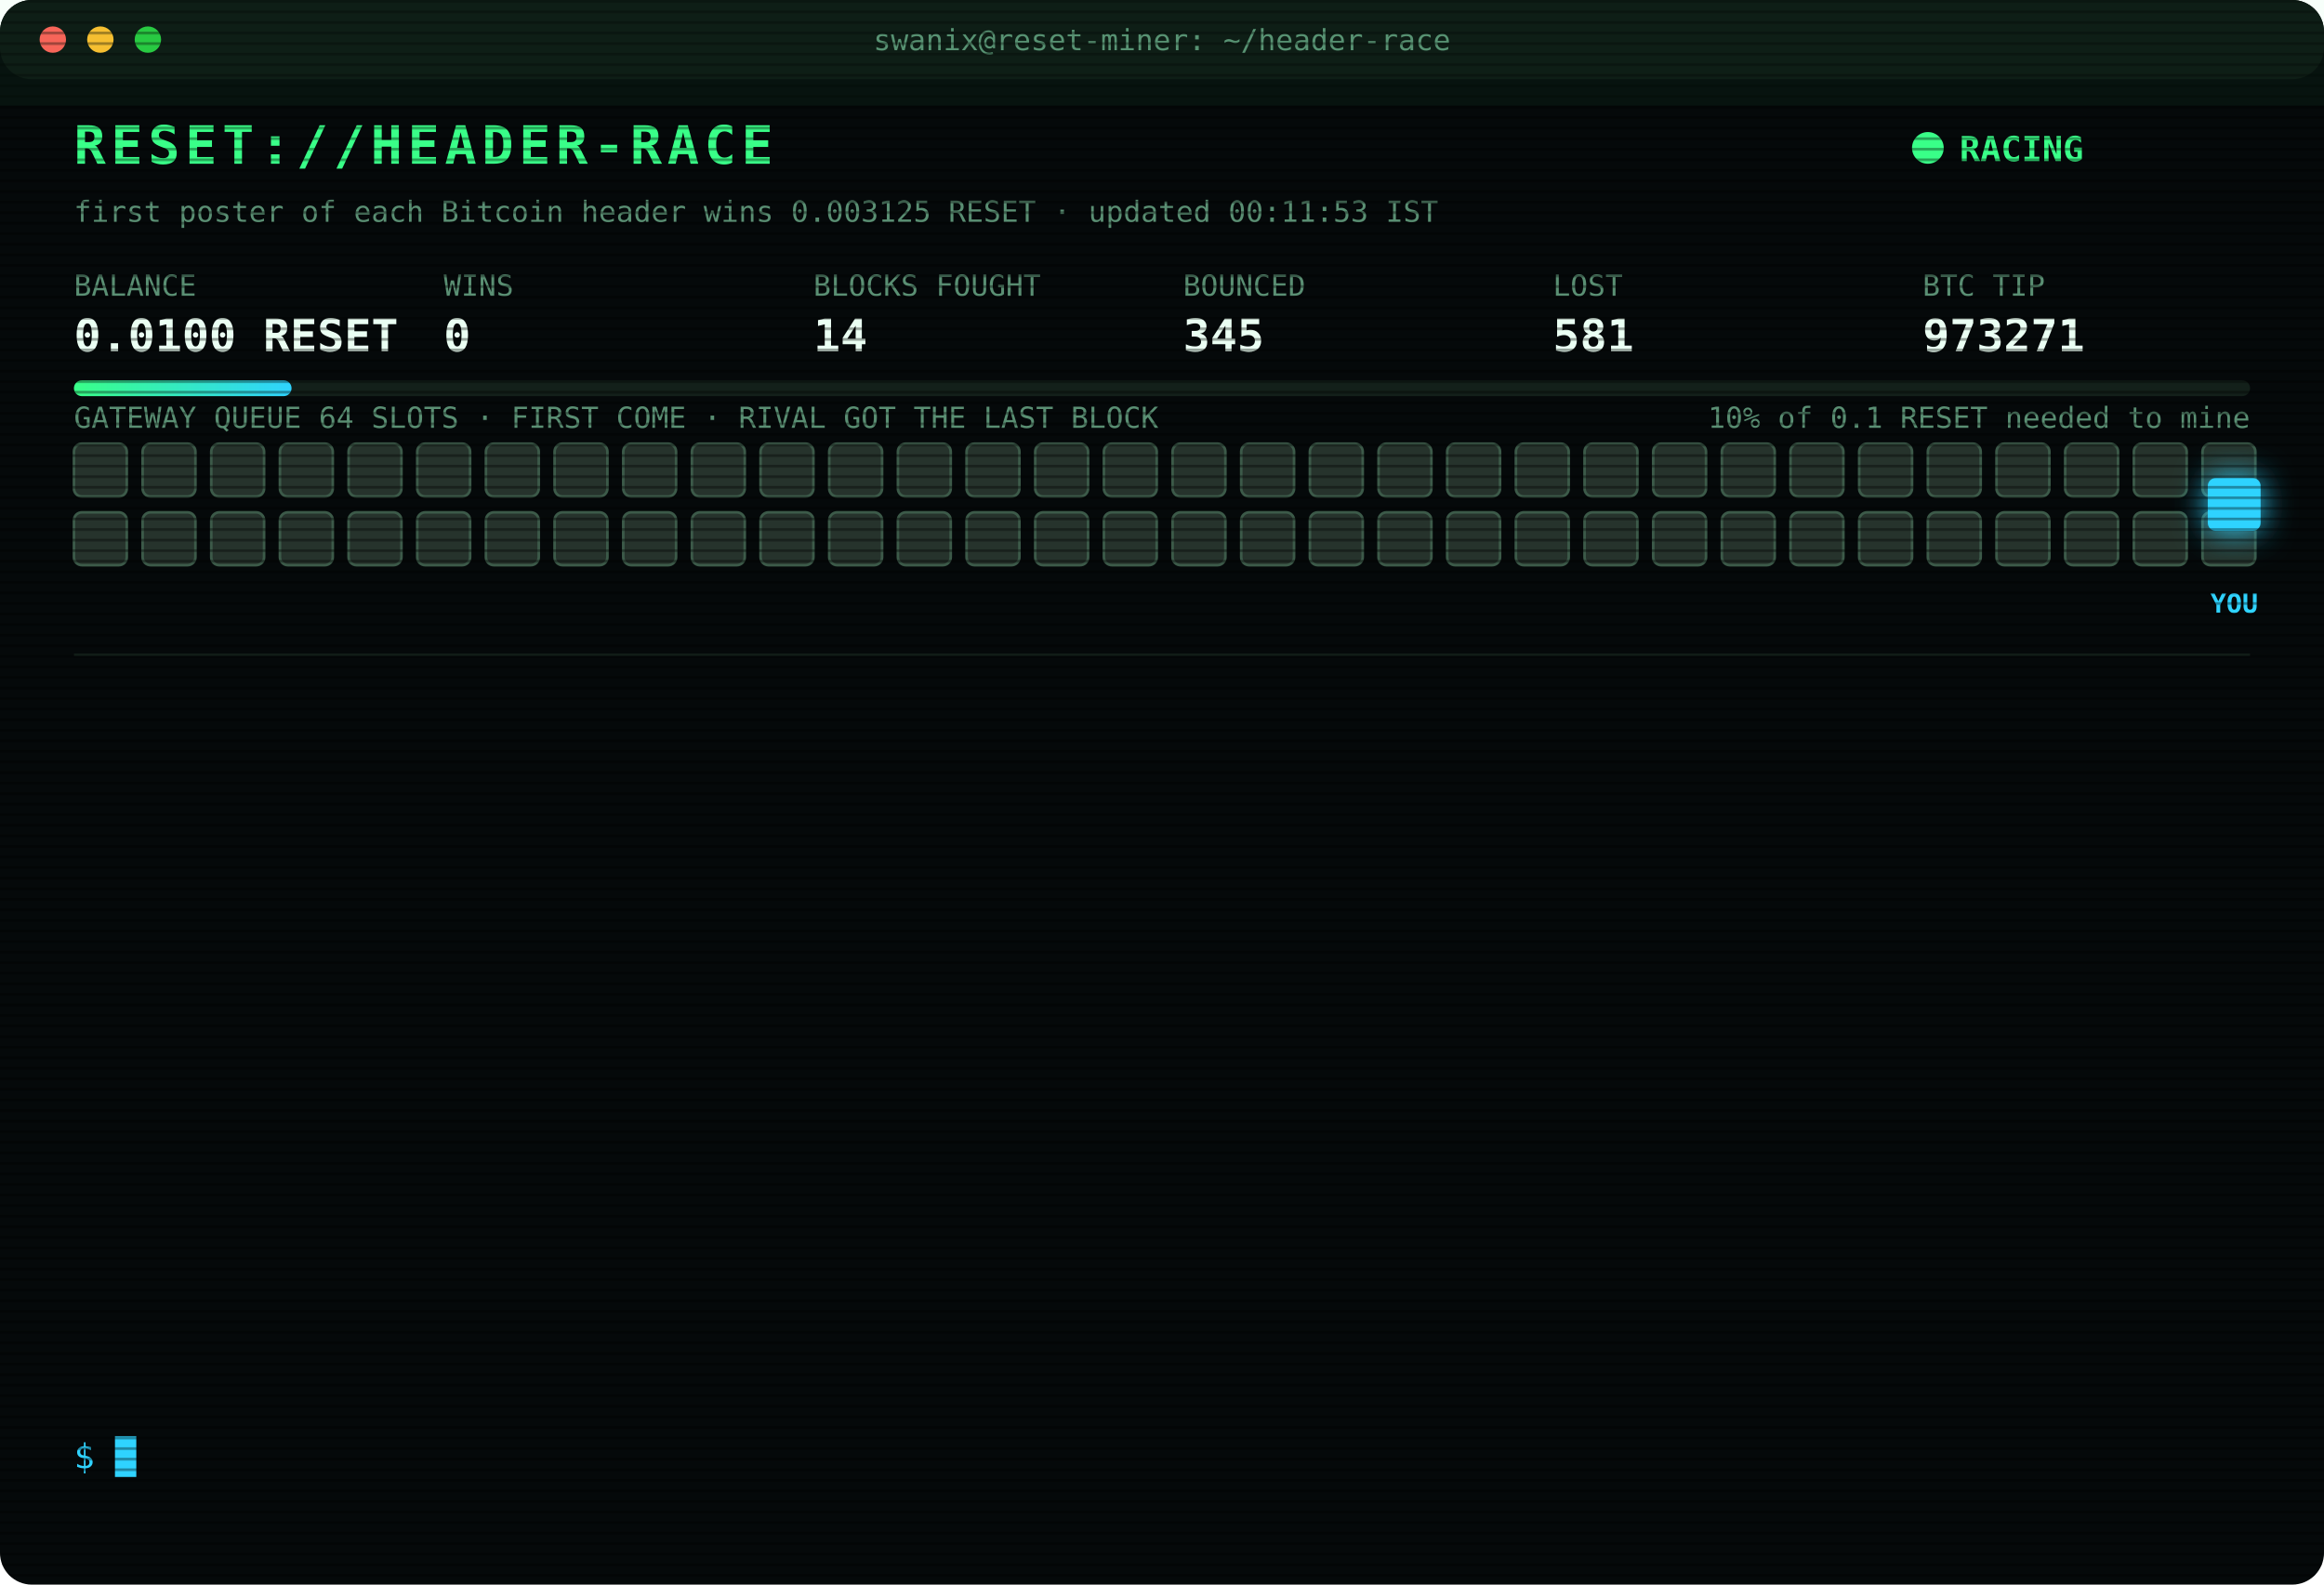
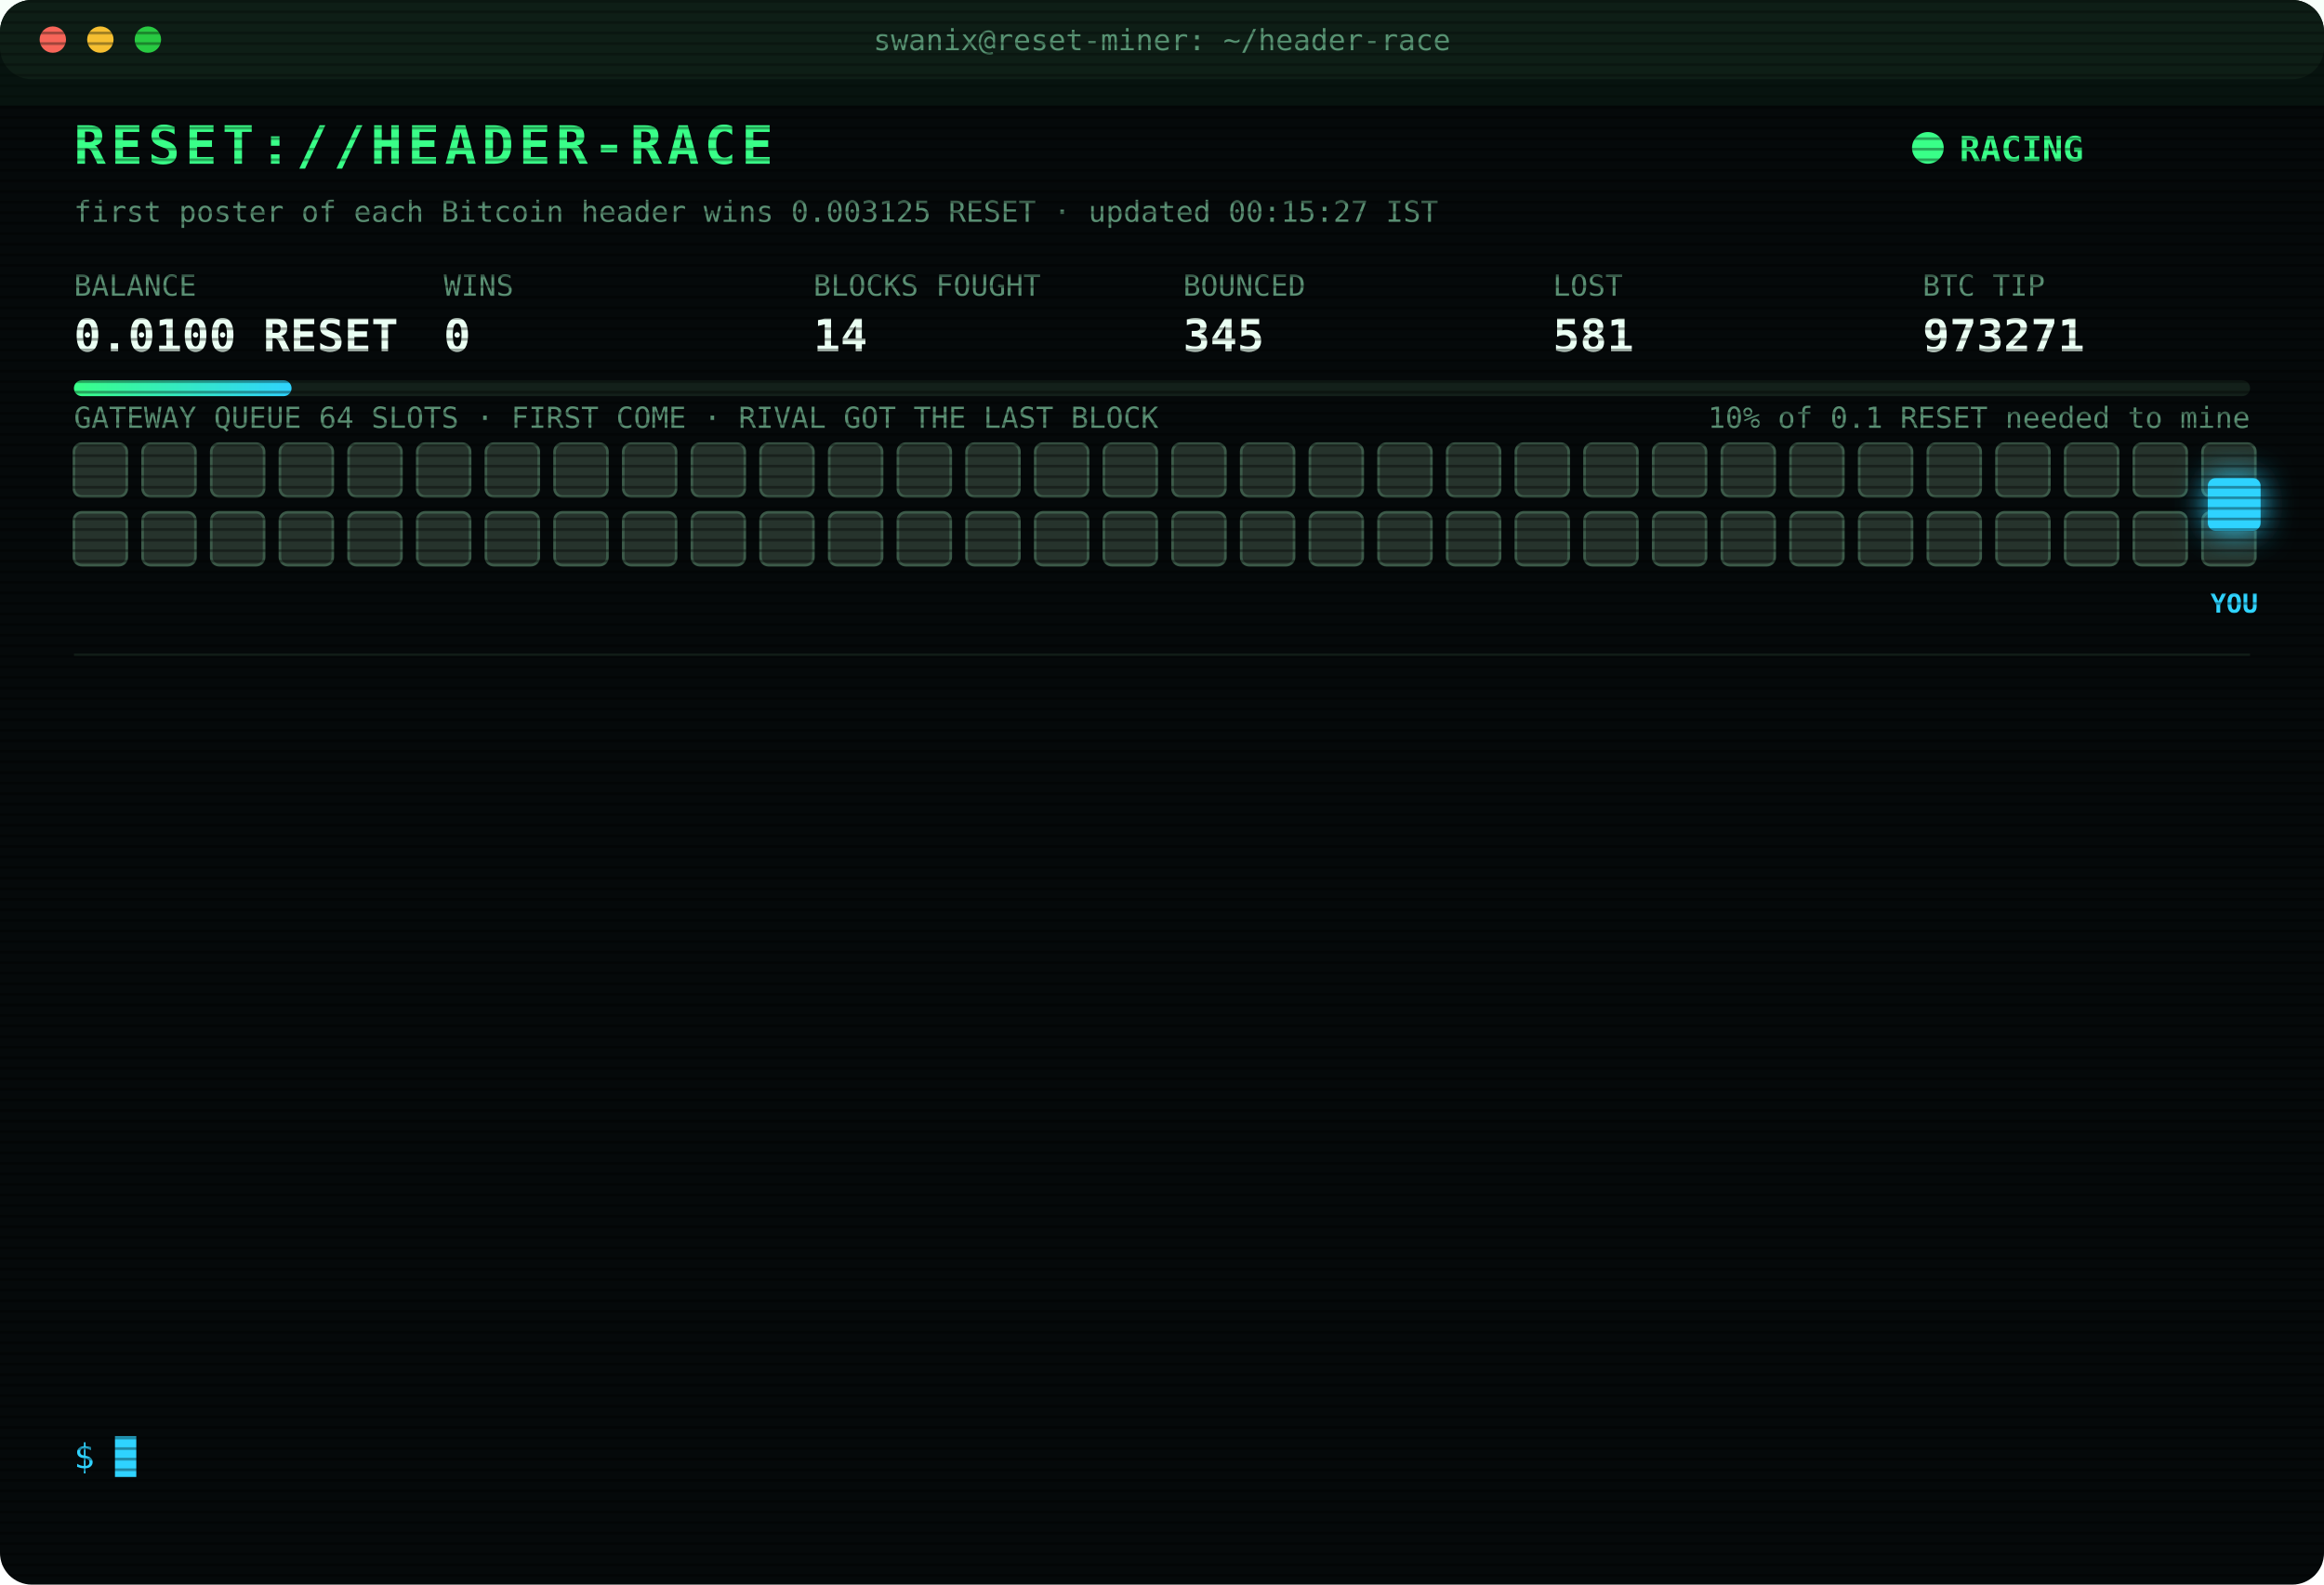
<svg xmlns="http://www.w3.org/2000/svg" width="880" height="600" viewBox="0 0 880 600" font-family="ui-monospace,SFMono-Regular,Menlo,Consolas,monospace">
  <style>
text{font-size:13px;fill:#7CFFB2}
.title{font-size:20px;font-weight:700;fill:#39FF88;letter-spacing:2px;animation:glitch 3s infinite steps(1)}
.sub{fill:#2fd3ff}.k{fill:#5a8f73;font-size:11px}.v{font-size:17px;font-weight:700;fill:#eafff3}
.ts{fill:#3f6b56}.boot{fill:#2fd3ff}.dim{fill:#5a8f73}.bad{fill:#ff4d6d}.warn{fill:#ffd23f}.mag{fill:#ff5cf0}.win{fill:#39FF88;font-weight:700}
.tag{font-size:10px;fill:#2fd3ff;font-weight:700}
.rival{fill:#26332c;stroke:#3c5a49;animation:jam 1.2s infinite alternate}
.idle{fill:#141c18;stroke:#22302a;animation:breathe 4s infinite}
.me{fill:#2fd3ff;filter:drop-shadow(0 0 6px #2fd3ff)}
.hover{animation:nudge 1.1s infinite ease-in-out}.bounce{animation:kick 1.4s infinite}
.ln{opacity:0;animation:in .4s forwards}
.cur{animation:blink 1s infinite steps(1)}
.scan{animation:scan 6s infinite linear}
.led{animation:blink 1.4s infinite}
@keyframes in{from{opacity:0;transform:translateX(-6px)}to{opacity:1;transform:none}}
@keyframes blink{50%{opacity:0}}
@keyframes jam{to{fill:#33463b}}
@keyframes breathe{50%{opacity:.4}}
@keyframes nudge{50%{transform:translateX(-10px)}}
@keyframes kick{0%,100%{transform:none}30%{transform:translateX(-14px)}55%{transform:translateX(10px) translateY(-6px)}}
@keyframes glitch{0%,92%{transform:none}93%{transform:translateX(2px);fill:#ff4d6d}95%{transform:translateX(-2px);fill:#2fd3ff}97%{transform:none}}
@keyframes scan{from{transform:translateY(-40px)}to{transform:translateY(600px)}}
</style>
  <defs>
    <pattern id="sl" width="4" height="4" patternUnits="userSpaceOnUse">
      <rect width="4" height="1" fill="#000" opacity=".35" />
    </pattern>
    <linearGradient id="bar">
      <stop offset="0" stop-color="#39FF88" />
      <stop offset="1" stop-color="#2fd3ff" />
    </linearGradient>
  </defs>
  <rect width="880" height="600" rx="12" fill="#05090a" />
  <rect width="880" height="30" rx="12" fill="#0d1512" />
  <circle cx="20" cy="15" r="5" fill="#ff5f57" />
  <circle cx="38" cy="15" r="5" fill="#febc2e" />
  <circle cx="56" cy="15" r="5" fill="#28c840" />
  <text x="440" y="19" text-anchor="middle" class="k">swanix@reset-miner: ~/header-race</text>
  <text x="28" y="62" class="title">RESET://HEADER-RACE</text>
  <circle class="led" cx="730" cy="56" r="6" fill="#39FF88" />
  <text x="742" y="61" class="win">RACING</text>
-   <text x="28" y="84" class="k">first poster of each Bitcoin header wins 0.003125 RESET · updated 00:11:53 IST</text>
+   <text x="28" y="84" class="k">first poster of each Bitcoin header wins 0.003125 RESET · updated 00:15:27 IST</text>
  <text x="28" y="112" class="k">BALANCE</text>
  <text x="28" y="133" class="v">0.0100 RESET</text>
  <text x="168" y="112" class="k">WINS</text>
  <text x="168" y="133" class="v">0</text>
  <text x="308" y="112" class="k">BLOCKS FOUGHT</text>
  <text x="308" y="133" class="v">14</text>
  <text x="448" y="112" class="k">BOUNCED</text>
  <text x="448" y="133" class="v">345</text>
  <text x="588" y="112" class="k">LOST</text>
  <text x="588" y="133" class="v">581</text>
  <text x="728" y="112" class="k">BTC TIP</text>
  <text x="728" y="133" class="v">973271</text>
  <rect x="28" y="144" width="824" height="6" rx="3" fill="#13201a" />
  <rect x="28" y="144" width="82.4" height="6" rx="3" fill="url(#bar)" />
  <text x="852" y="162" text-anchor="end" class="k">10% of 0.1 RESET needed to mine</text>
  <text x="28" y="162" class="k">GATEWAY QUEUE 64 SLOTS · FIRST COME · RIVAL GOT THE LAST BLOCK</text>
  <rect class="rival" x="28" y="168" width="20" height="20" rx="3" style="animation-delay:0.00s" />
  <rect class="rival" x="54" y="168" width="20" height="20" rx="3" style="animation-delay:0.05s" />
  <rect class="rival" x="80" y="168" width="20" height="20" rx="3" style="animation-delay:0.10s" />
  <rect class="rival" x="106" y="168" width="20" height="20" rx="3" style="animation-delay:0.15s" />
  <rect class="rival" x="132" y="168" width="20" height="20" rx="3" style="animation-delay:0.20s" />
  <rect class="rival" x="158" y="168" width="20" height="20" rx="3" style="animation-delay:0.25s" />
  <rect class="rival" x="184" y="168" width="20" height="20" rx="3" style="animation-delay:0.30s" />
  <rect class="rival" x="210" y="168" width="20" height="20" rx="3" style="animation-delay:0.35s" />
  <rect class="rival" x="236" y="168" width="20" height="20" rx="3" style="animation-delay:0.40s" />
  <rect class="rival" x="262" y="168" width="20" height="20" rx="3" style="animation-delay:0.45s" />
  <rect class="rival" x="288" y="168" width="20" height="20" rx="3" style="animation-delay:0.50s" />
  <rect class="rival" x="314" y="168" width="20" height="20" rx="3" style="animation-delay:0.55s" />
  <rect class="rival" x="340" y="168" width="20" height="20" rx="3" style="animation-delay:0.60s" />
  <rect class="rival" x="366" y="168" width="20" height="20" rx="3" style="animation-delay:0.65s" />
  <rect class="rival" x="392" y="168" width="20" height="20" rx="3" style="animation-delay:0.70s" />
  <rect class="rival" x="418" y="168" width="20" height="20" rx="3" style="animation-delay:0.75s" />
  <rect class="rival" x="444" y="168" width="20" height="20" rx="3" style="animation-delay:0.80s" />
  <rect class="rival" x="470" y="168" width="20" height="20" rx="3" style="animation-delay:0.85s" />
  <rect class="rival" x="496" y="168" width="20" height="20" rx="3" style="animation-delay:0.90s" />
  <rect class="rival" x="522" y="168" width="20" height="20" rx="3" style="animation-delay:0.95s" />
  <rect class="rival" x="548" y="168" width="20" height="20" rx="3" style="animation-delay:1.00s" />
  <rect class="rival" x="574" y="168" width="20" height="20" rx="3" style="animation-delay:1.05s" />
  <rect class="rival" x="600" y="168" width="20" height="20" rx="3" style="animation-delay:1.10s" />
  <rect class="rival" x="626" y="168" width="20" height="20" rx="3" style="animation-delay:1.15s" />
  <rect class="rival" x="652" y="168" width="20" height="20" rx="3" style="animation-delay:1.20s" />
  <rect class="rival" x="678" y="168" width="20" height="20" rx="3" style="animation-delay:1.25s" />
  <rect class="rival" x="704" y="168" width="20" height="20" rx="3" style="animation-delay:1.30s" />
  <rect class="rival" x="730" y="168" width="20" height="20" rx="3" style="animation-delay:1.35s" />
  <rect class="rival" x="756" y="168" width="20" height="20" rx="3" style="animation-delay:1.40s" />
  <rect class="rival" x="782" y="168" width="20" height="20" rx="3" style="animation-delay:1.45s" />
  <rect class="rival" x="808" y="168" width="20" height="20" rx="3" style="animation-delay:1.50s" />
  <rect class="rival" x="834" y="168" width="20" height="20" rx="3" style="animation-delay:1.55s" />
  <rect class="rival" x="28" y="194" width="20" height="20" rx="3" style="animation-delay:1.60s" />
  <rect class="rival" x="54" y="194" width="20" height="20" rx="3" style="animation-delay:1.65s" />
  <rect class="rival" x="80" y="194" width="20" height="20" rx="3" style="animation-delay:1.70s" />
  <rect class="rival" x="106" y="194" width="20" height="20" rx="3" style="animation-delay:1.75s" />
  <rect class="rival" x="132" y="194" width="20" height="20" rx="3" style="animation-delay:1.80s" />
  <rect class="rival" x="158" y="194" width="20" height="20" rx="3" style="animation-delay:1.85s" />
  <rect class="rival" x="184" y="194" width="20" height="20" rx="3" style="animation-delay:1.90s" />
  <rect class="rival" x="210" y="194" width="20" height="20" rx="3" style="animation-delay:1.95s" />
  <rect class="rival" x="236" y="194" width="20" height="20" rx="3" style="animation-delay:2.00s" />
  <rect class="rival" x="262" y="194" width="20" height="20" rx="3" style="animation-delay:2.05s" />
  <rect class="rival" x="288" y="194" width="20" height="20" rx="3" style="animation-delay:2.10s" />
  <rect class="rival" x="314" y="194" width="20" height="20" rx="3" style="animation-delay:2.15s" />
  <rect class="rival" x="340" y="194" width="20" height="20" rx="3" style="animation-delay:2.20s" />
  <rect class="rival" x="366" y="194" width="20" height="20" rx="3" style="animation-delay:2.25s" />
  <rect class="rival" x="392" y="194" width="20" height="20" rx="3" style="animation-delay:2.30s" />
  <rect class="rival" x="418" y="194" width="20" height="20" rx="3" style="animation-delay:2.35s" />
  <rect class="rival" x="444" y="194" width="20" height="20" rx="3" style="animation-delay:2.40s" />
  <rect class="rival" x="470" y="194" width="20" height="20" rx="3" style="animation-delay:2.45s" />
  <rect class="rival" x="496" y="194" width="20" height="20" rx="3" style="animation-delay:2.50s" />
  <rect class="rival" x="522" y="194" width="20" height="20" rx="3" style="animation-delay:2.55s" />
  <rect class="rival" x="548" y="194" width="20" height="20" rx="3" style="animation-delay:2.60s" />
  <rect class="rival" x="574" y="194" width="20" height="20" rx="3" style="animation-delay:2.65s" />
  <rect class="rival" x="600" y="194" width="20" height="20" rx="3" style="animation-delay:2.70s" />
  <rect class="rival" x="626" y="194" width="20" height="20" rx="3" style="animation-delay:2.75s" />
  <rect class="rival" x="652" y="194" width="20" height="20" rx="3" style="animation-delay:2.80s" />
  <rect class="rival" x="678" y="194" width="20" height="20" rx="3" style="animation-delay:2.85s" />
  <rect class="rival" x="704" y="194" width="20" height="20" rx="3" style="animation-delay:2.90s" />
  <rect class="rival" x="730" y="194" width="20" height="20" rx="3" style="animation-delay:2.95s" />
  <rect class="rival" x="756" y="194" width="20" height="20" rx="3" style="animation-delay:3.00s" />
  <rect class="rival" x="782" y="194" width="20" height="20" rx="3" style="animation-delay:3.05s" />
  <rect class="rival" x="808" y="194" width="20" height="20" rx="3" style="animation-delay:3.10s" />
  <rect class="rival" x="834" y="194" width="20" height="20" rx="3" style="animation-delay:3.15s" />
  <g class="hover">
    <rect class="me" x="836" y="181" width="20" height="20" rx="3" />
    <text class="tag" x="846" y="232" text-anchor="middle">YOU</text>
  </g>
  <line x1="28" x2="852" y1="248" y2="248" stroke="#13201a" />
  <g class="ln" style="animation-delay:0.40s">
    <text x="28" y="270" class="ts">23:41:25</text>
    <text x="104" y="270" class="bad">[LOST] #973264 taken by a rival miner</text>
  </g>
  <g class="ln" style="animation-delay:0.65s">
    <text x="28" y="292" class="ts">23:46:49</text>
    <text x="104" y="292" class="bad">[LOST] #973265 taken by a rival miner</text>
  </g>
  <g class="ln" style="animation-delay:0.90s">
    <text x="28" y="314" class="ts">23:46:59</text>
    <text x="104" y="314" class="bad">[LOST] #973266 taken by a rival miner</text>
  </g>
  <g class="ln" style="animation-delay:1.15s">
    <text x="28" y="336" class="ts">23:49:53</text>
    <text x="104" y="336" class="bad">[LOST] #973267 taken by a rival miner</text>
  </g>
  <g class="ln" style="animation-delay:1.40s">
    <text x="28" y="358" class="ts">23:50:13</text>
    <text x="104" y="358" class="bad">[LOST] #973268 taken by a rival miner</text>
  </g>
  <g class="ln" style="animation-delay:1.65s">
    <text x="28" y="380" class="ts">23:56:28</text>
    <text x="104" y="380" class="bad">[LOST] #973269 taken by a rival miner</text>
  </g>
  <g class="ln" style="animation-delay:1.90s">
    <text x="28" y="402" class="ts">00:11:05</text>
    <text x="104" y="402" class="bad">[GATEWAY DOWN] no response · 998ms</text>
  </g>
  <g class="ln" style="animation-delay:2.15s">
    <text x="28" y="424" class="ts">00:11:06</text>
    <text x="104" y="424" class="bad">[GATEWAY DOWN] no response · 840ms</text>
  </g>
  <g class="ln" style="animation-delay:2.40s">
    <text x="28" y="446" class="ts">00:11:07</text>
    <text x="104" y="446" class="bad">[GATEWAY DOWN] no response · 542ms</text>
  </g>
  <g class="ln" style="animation-delay:2.65s">
    <text x="28" y="468" class="ts">00:11:08</text>
    <text x="104" y="468" class="bad">[GATEWAY DOWN] no response · 792ms</text>
  </g>
  <g class="ln" style="animation-delay:2.90s">
    <text x="28" y="490" class="ts">00:11:10</text>
    <text x="104" y="490" class="bad">[GATEWAY DOWN] no response · 1101ms</text>
  </g>
  <g class="ln" style="animation-delay:3.15s">
    <text x="28" y="512" class="ts">00:11:14</text>
    <text x="104" y="512" class="bad">[LOST] #973270 taken by a rival miner</text>
  </g>
  <g class="ln" style="animation-delay:3.40s">
    <text x="28" y="534" class="ts">00:11:53</text>
    <text x="104" y="534" class="bad">[LOST] #973271 taken by a rival miner</text>
  </g>
  <text x="28" y="556" class="sub">$ <tspan class="cur">█</tspan>
  </text>
  <rect width="880" height="600" rx="12" fill="url(#sl)" pointer-events="none" />
  <rect class="scan" width="880" height="40" fill="#39FF88" opacity=".04" />
</svg>
